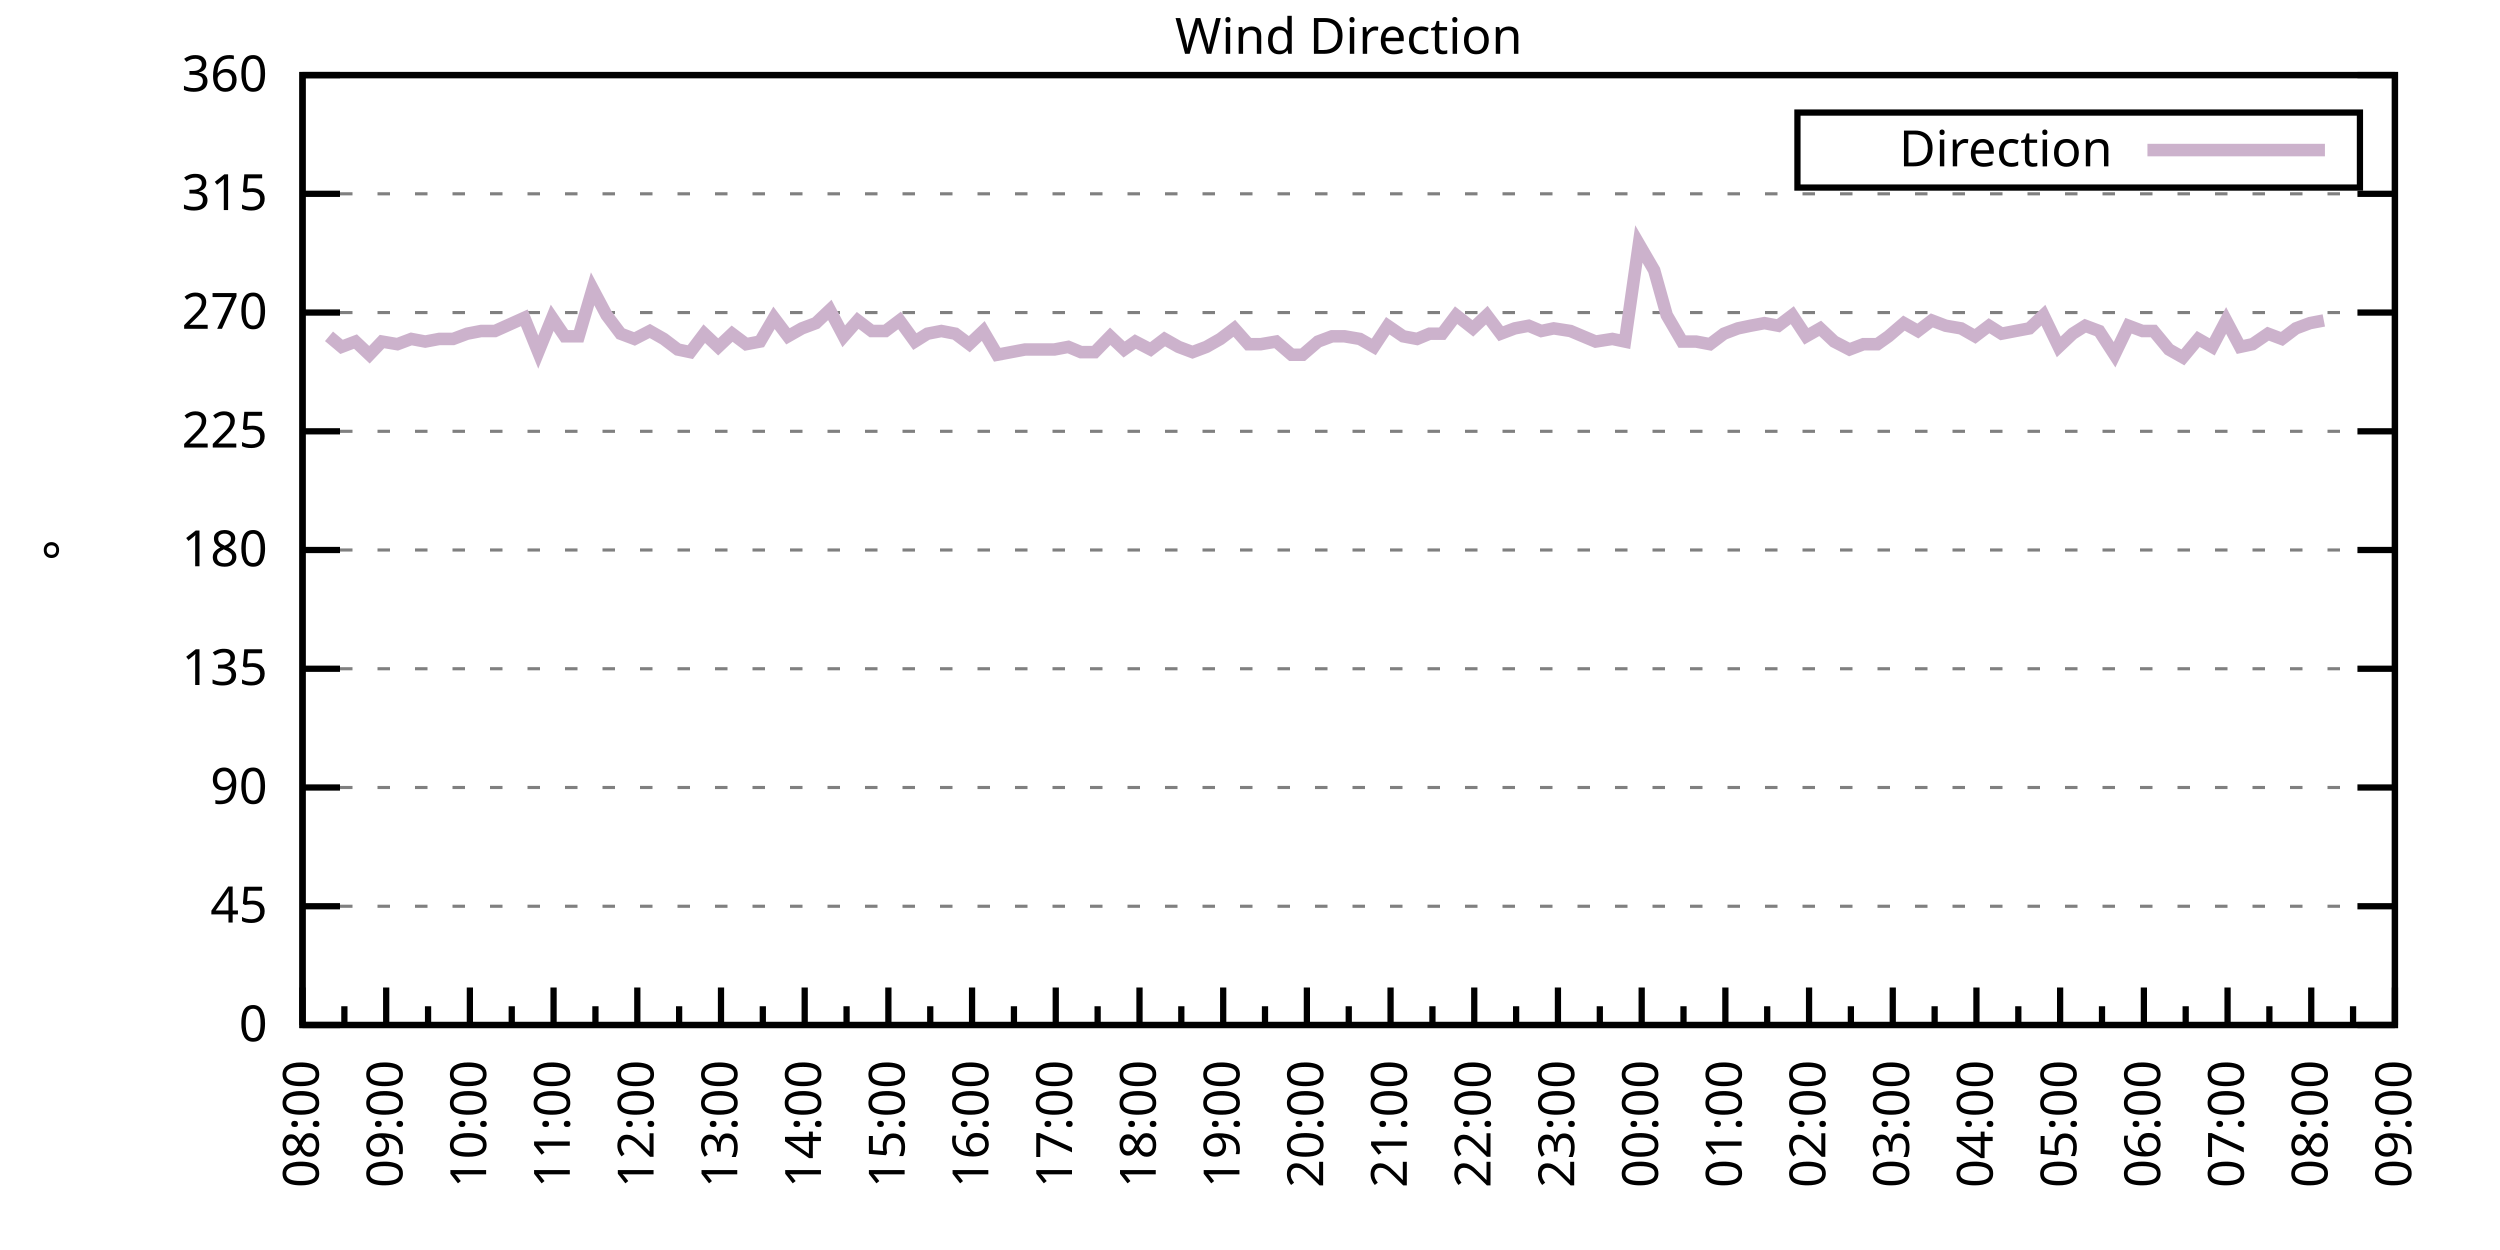
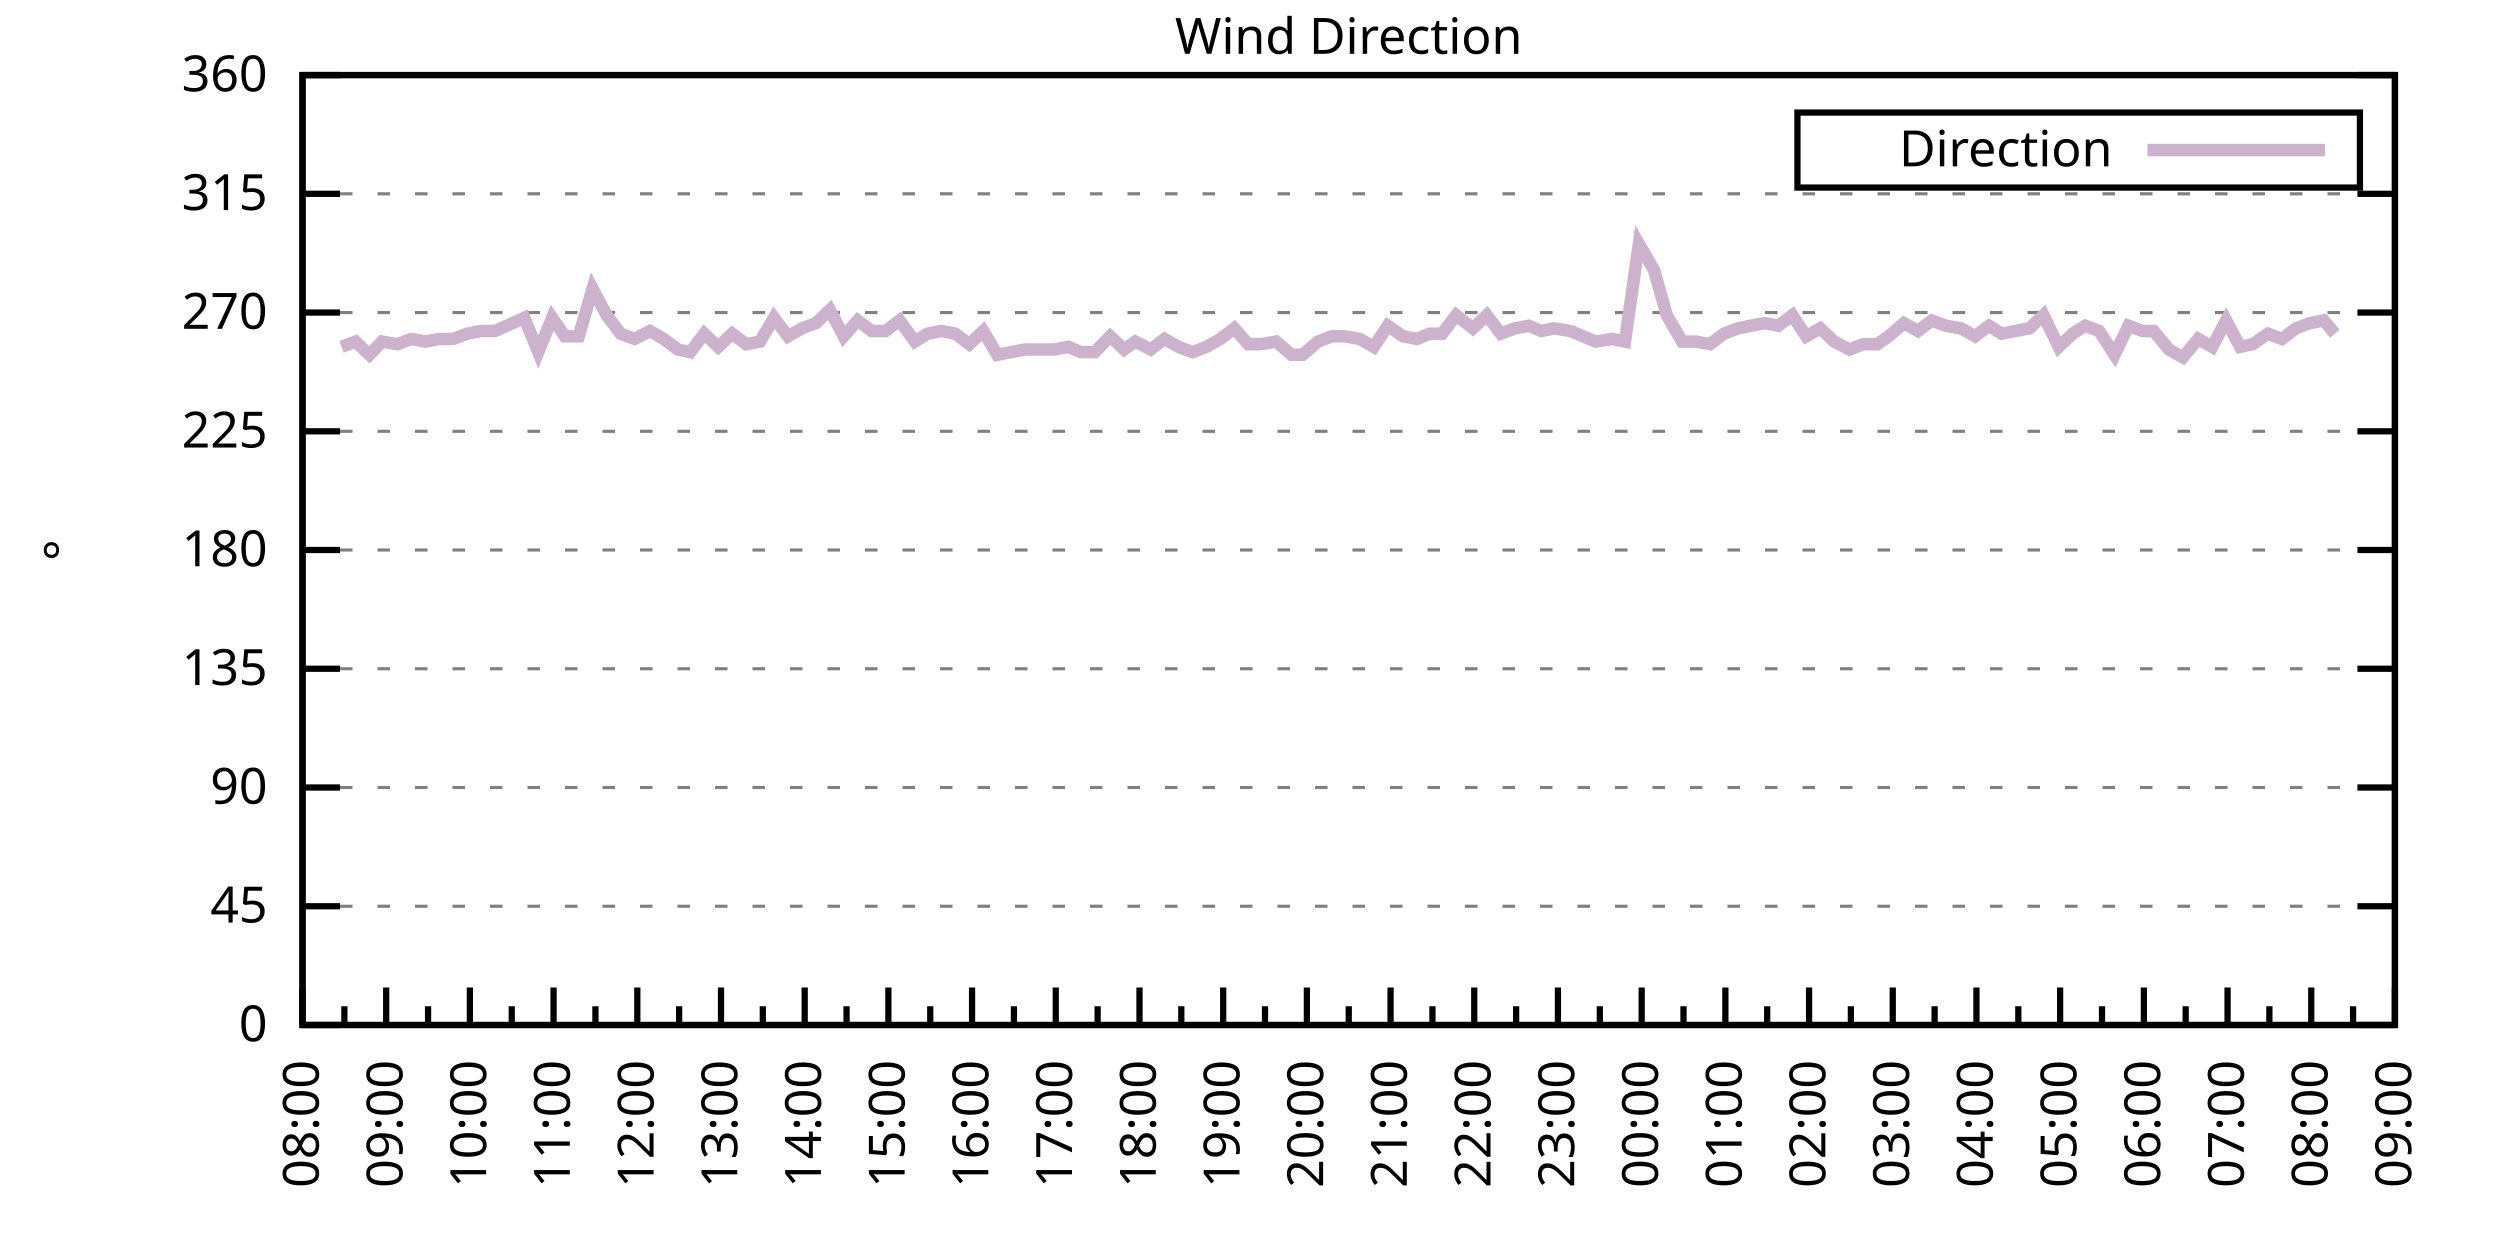
<svg xmlns="http://www.w3.org/2000/svg" xmlns:xlink="http://www.w3.org/1999/xlink" width="400" height="200" viewBox="0 0 400 200">
  <g id="gnuplot_canvas">
    <rect x="0" y="0" width="400" height="200" fill="none" />
    <defs>
      <circle id="gpDot" r="0.5" stroke-width="0.5" stroke="currentColor" />
      <path id="gpPt0" stroke-width="0.333" stroke="currentColor" d="M-1,0 h2 M0,-1 v2" />
      <path id="gpPt1" stroke-width="0.333" stroke="currentColor" d="M-1,-1 L1,1 M1,-1 L-1,1" />
      <path id="gpPt2" stroke-width="0.333" stroke="currentColor" d="M-1,0 L1,0 M0,-1 L0,1 M-1,-1 L1,1 M-1,1 L1,-1" />
      <rect id="gpPt3" stroke-width="0.333" stroke="currentColor" x="-1" y="-1" width="2" height="2" />
      <rect id="gpPt4" stroke-width="0.333" stroke="currentColor" fill="currentColor" x="-1" y="-1" width="2" height="2" />
      <circle id="gpPt5" stroke-width="0.333" stroke="currentColor" cx="0" cy="0" r="1" />
      <use xlink:href="#gpPt5" id="gpPt6" fill="currentColor" stroke="none" />
      <path id="gpPt7" stroke-width="0.333" stroke="currentColor" d="M0,-1.33 L-1.33,0.67 L1.33,0.67 z" />
      <use xlink:href="#gpPt7" id="gpPt8" fill="currentColor" stroke="none" />
      <use xlink:href="#gpPt7" id="gpPt9" stroke="currentColor" transform="rotate(180)" />
      <use xlink:href="#gpPt9" id="gpPt10" fill="currentColor" stroke="none" />
      <use xlink:href="#gpPt3" id="gpPt11" stroke="currentColor" transform="rotate(45)" />
      <use xlink:href="#gpPt11" id="gpPt12" fill="currentColor" stroke="none" />
      <path id="gpPt13" stroke-width="0.333" stroke="currentColor" d="M0,1.330 L1.265,0.411 L0.782,-1.067 L-0.782,-1.076 L-1.265,0.411 z" />
      <use xlink:href="#gpPt13" id="gpPt14" fill="currentColor" stroke="none" />
      <filter id="textbox" filterUnits="objectBoundingBox" x="0" y="0" height="1" width="1">
        <feFlood flood-color="white" flood-opacity="1" result="bgnd" />
        <feComposite in="SourceGraphic" in2="bgnd" operator="atop" />
      </filter>
      <filter id="greybox" filterUnits="objectBoundingBox" x="0" y="0" height="1" width="1">
        <feFlood flood-color="lightgrey" flood-opacity="1" result="grey" />
        <feComposite in="SourceGraphic" in2="grey" operator="atop" />
      </filter>
    </defs>
    <g fill="none" color="white" stroke="currentColor" stroke-width="1.00" stroke-linecap="butt" stroke-linejoin="miter">
</g>
    <g fill="none" color="black" stroke="currentColor" stroke-width="1.00" stroke-linecap="butt" stroke-linejoin="miter">
      <g stroke="none" shape-rendering="crispEdges">
        <polygon fill="rgb(255, 255, 255)" points="48.40,164.00 383.18,164.00 383.18,12.02 48.40,12.02 " />
      </g>
    </g>
    <g fill="none" color="black" stroke="currentColor" stroke-width="1.00" stroke-linecap="butt" stroke-linejoin="miter">
</g>
    <g fill="none" color="black" stroke="black" stroke-width="0.50" stroke-linecap="butt" stroke-linejoin="miter">
</g>
    <g fill="none" color="gray" stroke="currentColor" stroke-width="0.50" stroke-linecap="butt" stroke-linejoin="miter">
      <path stroke="gray" stroke-dasharray="2,4" class="gridline" d="M48.40,164.00 L383.19,164.00  " />
    </g>
    <g fill="none" color="gray" stroke="gray" stroke-width="1.00" stroke-linecap="butt" stroke-linejoin="miter">
</g>
    <g fill="none" color="black" stroke="currentColor" stroke-width="1.00" stroke-linecap="butt" stroke-linejoin="miter">
      <path stroke="black" d="M48.40,164.00 L54.40,164.00 M383.19,164.00 L377.19,164.00  " />
      <g transform="translate(42.80,166.60)" stroke="none" fill="black" font-family="Sans" font-size="8.00" text-anchor="end">
        <text>
          <tspan font-family="Sans"> 0</tspan>
        </text>
      </g>
    </g>
    <g fill="none" color="black" stroke="currentColor" stroke-width="1.00" stroke-linecap="butt" stroke-linejoin="miter">
</g>
    <g fill="none" color="black" stroke="black" stroke-width="0.50" stroke-linecap="butt" stroke-linejoin="miter">
</g>
    <g fill="none" color="gray" stroke="currentColor" stroke-width="0.50" stroke-linecap="butt" stroke-linejoin="miter">
      <path stroke="gray" stroke-dasharray="2,4" class="gridline" d="M48.40,145.00 L383.19,145.00  " />
    </g>
    <g fill="none" color="gray" stroke="gray" stroke-width="1.00" stroke-linecap="butt" stroke-linejoin="miter">
</g>
    <g fill="none" color="black" stroke="currentColor" stroke-width="1.00" stroke-linecap="butt" stroke-linejoin="miter">
      <path stroke="black" d="M48.40,145.00 L54.40,145.00 M383.19,145.00 L377.19,145.00  " />
      <g transform="translate(42.80,147.60)" stroke="none" fill="black" font-family="Sans" font-size="8.00" text-anchor="end">
        <text>
          <tspan font-family="Sans"> 45</tspan>
        </text>
      </g>
    </g>
    <g fill="none" color="black" stroke="currentColor" stroke-width="1.00" stroke-linecap="butt" stroke-linejoin="miter">
</g>
    <g fill="none" color="black" stroke="black" stroke-width="0.50" stroke-linecap="butt" stroke-linejoin="miter">
</g>
    <g fill="none" color="gray" stroke="currentColor" stroke-width="0.50" stroke-linecap="butt" stroke-linejoin="miter">
      <path stroke="gray" stroke-dasharray="2,4" class="gridline" d="M48.40,126.00 L383.19,126.00  " />
    </g>
    <g fill="none" color="gray" stroke="gray" stroke-width="1.00" stroke-linecap="butt" stroke-linejoin="miter">
</g>
    <g fill="none" color="black" stroke="currentColor" stroke-width="1.00" stroke-linecap="butt" stroke-linejoin="miter">
      <path stroke="black" d="M48.40,126.00 L54.40,126.00 M383.19,126.00 L377.19,126.00  " />
      <g transform="translate(42.80,128.60)" stroke="none" fill="black" font-family="Sans" font-size="8.00" text-anchor="end">
        <text>
          <tspan font-family="Sans"> 90</tspan>
        </text>
      </g>
    </g>
    <g fill="none" color="black" stroke="currentColor" stroke-width="1.00" stroke-linecap="butt" stroke-linejoin="miter">
</g>
    <g fill="none" color="black" stroke="black" stroke-width="0.50" stroke-linecap="butt" stroke-linejoin="miter">
</g>
    <g fill="none" color="gray" stroke="currentColor" stroke-width="0.50" stroke-linecap="butt" stroke-linejoin="miter">
      <path stroke="gray" stroke-dasharray="2,4" class="gridline" d="M48.40,107.00 L383.19,107.00  " />
    </g>
    <g fill="none" color="gray" stroke="gray" stroke-width="1.00" stroke-linecap="butt" stroke-linejoin="miter">
</g>
    <g fill="none" color="black" stroke="currentColor" stroke-width="1.00" stroke-linecap="butt" stroke-linejoin="miter">
      <path stroke="black" d="M48.40,107.00 L54.40,107.00 M383.19,107.00 L377.19,107.00  " />
      <g transform="translate(42.80,109.60)" stroke="none" fill="black" font-family="Sans" font-size="8.00" text-anchor="end">
        <text>
          <tspan font-family="Sans"> 135</tspan>
        </text>
      </g>
    </g>
    <g fill="none" color="black" stroke="currentColor" stroke-width="1.00" stroke-linecap="butt" stroke-linejoin="miter">
</g>
    <g fill="none" color="black" stroke="black" stroke-width="0.50" stroke-linecap="butt" stroke-linejoin="miter">
</g>
    <g fill="none" color="gray" stroke="currentColor" stroke-width="0.50" stroke-linecap="butt" stroke-linejoin="miter">
      <path stroke="gray" stroke-dasharray="2,4" class="gridline" d="M48.40,88.00 L383.19,88.00  " />
    </g>
    <g fill="none" color="gray" stroke="gray" stroke-width="1.00" stroke-linecap="butt" stroke-linejoin="miter">
</g>
    <g fill="none" color="black" stroke="currentColor" stroke-width="1.00" stroke-linecap="butt" stroke-linejoin="miter">
      <path stroke="black" d="M48.40,88.00 L54.40,88.00 M383.19,88.00 L377.19,88.00  " />
      <g transform="translate(42.80,90.60)" stroke="none" fill="black" font-family="Sans" font-size="8.00" text-anchor="end">
        <text>
          <tspan font-family="Sans"> 180</tspan>
        </text>
      </g>
    </g>
    <g fill="none" color="black" stroke="currentColor" stroke-width="1.00" stroke-linecap="butt" stroke-linejoin="miter">
</g>
    <g fill="none" color="black" stroke="black" stroke-width="0.50" stroke-linecap="butt" stroke-linejoin="miter">
</g>
    <g fill="none" color="gray" stroke="currentColor" stroke-width="0.50" stroke-linecap="butt" stroke-linejoin="miter">
      <path stroke="gray" stroke-dasharray="2,4" class="gridline" d="M48.40,69.01 L383.19,69.01  " />
    </g>
    <g fill="none" color="gray" stroke="gray" stroke-width="1.00" stroke-linecap="butt" stroke-linejoin="miter">
</g>
    <g fill="none" color="black" stroke="currentColor" stroke-width="1.00" stroke-linecap="butt" stroke-linejoin="miter">
      <path stroke="black" d="M48.40,69.01 L54.40,69.01 M383.19,69.01 L377.19,69.01  " />
      <g transform="translate(42.80,71.61)" stroke="none" fill="black" font-family="Sans" font-size="8.00" text-anchor="end">
        <text>
          <tspan font-family="Sans"> 225</tspan>
        </text>
      </g>
    </g>
    <g fill="none" color="black" stroke="currentColor" stroke-width="1.00" stroke-linecap="butt" stroke-linejoin="miter">
</g>
    <g fill="none" color="black" stroke="black" stroke-width="0.50" stroke-linecap="butt" stroke-linejoin="miter">
</g>
    <g fill="none" color="gray" stroke="currentColor" stroke-width="0.50" stroke-linecap="butt" stroke-linejoin="miter">
      <path stroke="gray" stroke-dasharray="2,4" class="gridline" d="M48.40,50.01 L383.19,50.01  " />
    </g>
    <g fill="none" color="gray" stroke="gray" stroke-width="1.00" stroke-linecap="butt" stroke-linejoin="miter">
</g>
    <g fill="none" color="black" stroke="currentColor" stroke-width="1.00" stroke-linecap="butt" stroke-linejoin="miter">
      <path stroke="black" d="M48.40,50.01 L54.40,50.01 M383.19,50.01 L377.19,50.01  " />
      <g transform="translate(42.80,52.61)" stroke="none" fill="black" font-family="Sans" font-size="8.00" text-anchor="end">
        <text>
          <tspan font-family="Sans"> 270</tspan>
        </text>
      </g>
    </g>
    <g fill="none" color="black" stroke="currentColor" stroke-width="1.00" stroke-linecap="butt" stroke-linejoin="miter">
</g>
    <g fill="none" color="black" stroke="black" stroke-width="0.50" stroke-linecap="butt" stroke-linejoin="miter">
</g>
    <g fill="none" color="gray" stroke="currentColor" stroke-width="0.50" stroke-linecap="butt" stroke-linejoin="miter">
      <path stroke="gray" stroke-dasharray="2,4" class="gridline" d="M48.40,31.01 L383.19,31.01  " />
    </g>
    <g fill="none" color="gray" stroke="gray" stroke-width="1.00" stroke-linecap="butt" stroke-linejoin="miter">
</g>
    <g fill="none" color="black" stroke="currentColor" stroke-width="1.00" stroke-linecap="butt" stroke-linejoin="miter">
      <path stroke="black" d="M48.40,31.01 L54.40,31.01 M383.19,31.01 L377.19,31.01  " />
      <g transform="translate(42.80,33.61)" stroke="none" fill="black" font-family="Sans" font-size="8.00" text-anchor="end">
        <text>
          <tspan font-family="Sans"> 315</tspan>
        </text>
      </g>
    </g>
    <g fill="none" color="black" stroke="currentColor" stroke-width="1.00" stroke-linecap="butt" stroke-linejoin="miter">
</g>
    <g fill="none" color="black" stroke="black" stroke-width="0.50" stroke-linecap="butt" stroke-linejoin="miter">
</g>
    <g fill="none" color="gray" stroke="currentColor" stroke-width="0.50" stroke-linecap="butt" stroke-linejoin="miter">
      <path stroke="gray" stroke-dasharray="2,4" class="gridline" d="M48.40,12.01 L383.19,12.01  " />
    </g>
    <g fill="none" color="gray" stroke="gray" stroke-width="1.00" stroke-linecap="butt" stroke-linejoin="miter">
</g>
    <g fill="none" color="black" stroke="currentColor" stroke-width="1.00" stroke-linecap="butt" stroke-linejoin="miter">
      <path stroke="black" d="M48.40,12.01 L54.40,12.01 M383.19,12.01 L377.19,12.01  " />
      <g transform="translate(42.80,14.61)" stroke="none" fill="black" font-family="Sans" font-size="8.00" text-anchor="end">
        <text>
          <tspan font-family="Sans"> 360</tspan>
        </text>
      </g>
    </g>
    <g fill="none" color="black" stroke="currentColor" stroke-width="1.00" stroke-linecap="butt" stroke-linejoin="miter">
      <path stroke="black" d="M48.40,164.00 L48.40,158.00  " />
      <g transform="translate(51.00,169.60) rotate(270)" stroke="none" fill="black" font-family="Sans" font-size="8.00" text-anchor="end">
        <text>
          <tspan font-family="Sans">08:00</tspan>
        </text>
      </g>
    </g>
    <g fill="none" color="black" stroke="currentColor" stroke-width="1.00" stroke-linecap="butt" stroke-linejoin="miter">
      <path stroke="black" d="M55.10,164.00 L55.10,161.00 M61.79,164.00 L61.79,158.00  " />
      <g transform="translate(64.39,169.60) rotate(270)" stroke="none" fill="black" font-family="Sans" font-size="8.00" text-anchor="end">
        <text>
          <tspan font-family="Sans">09:00</tspan>
        </text>
      </g>
    </g>
    <g fill="none" color="black" stroke="currentColor" stroke-width="1.00" stroke-linecap="butt" stroke-linejoin="miter">
      <path stroke="black" d="M68.49,164.00 L68.49,161.00 M75.18,164.00 L75.18,158.00  " />
      <g transform="translate(77.78,169.60) rotate(270)" stroke="none" fill="black" font-family="Sans" font-size="8.00" text-anchor="end">
        <text>
          <tspan font-family="Sans">10:00</tspan>
        </text>
      </g>
    </g>
    <g fill="none" color="black" stroke="currentColor" stroke-width="1.00" stroke-linecap="butt" stroke-linejoin="miter">
      <path stroke="black" d="M81.88,164.00 L81.88,161.00 M88.57,164.00 L88.57,158.00  " />
      <g transform="translate(91.17,169.60) rotate(270)" stroke="none" fill="black" font-family="Sans" font-size="8.00" text-anchor="end">
        <text>
          <tspan font-family="Sans">11:00</tspan>
        </text>
      </g>
    </g>
    <g fill="none" color="black" stroke="currentColor" stroke-width="1.00" stroke-linecap="butt" stroke-linejoin="miter">
      <path stroke="black" d="M95.27,164.00 L95.27,161.00 M101.97,164.00 L101.97,158.00  " />
      <g transform="translate(104.57,169.60) rotate(270)" stroke="none" fill="black" font-family="Sans" font-size="8.00" text-anchor="end">
        <text>
          <tspan font-family="Sans">12:00</tspan>
        </text>
      </g>
    </g>
    <g fill="none" color="black" stroke="currentColor" stroke-width="1.00" stroke-linecap="butt" stroke-linejoin="miter">
      <path stroke="black" d="M108.66,164.00 L108.66,161.00 M115.36,164.00 L115.36,158.00  " />
      <g transform="translate(117.96,169.60) rotate(270)" stroke="none" fill="black" font-family="Sans" font-size="8.00" text-anchor="end">
        <text>
          <tspan font-family="Sans">13:00</tspan>
        </text>
      </g>
    </g>
    <g fill="none" color="black" stroke="currentColor" stroke-width="1.00" stroke-linecap="butt" stroke-linejoin="miter">
      <path stroke="black" d="M122.05,164.00 L122.05,161.00 M128.75,164.00 L128.75,158.00  " />
      <g transform="translate(131.35,169.60) rotate(270)" stroke="none" fill="black" font-family="Sans" font-size="8.00" text-anchor="end">
        <text>
          <tspan font-family="Sans">14:00</tspan>
        </text>
      </g>
    </g>
    <g fill="none" color="black" stroke="currentColor" stroke-width="1.00" stroke-linecap="butt" stroke-linejoin="miter">
      <path stroke="black" d="M135.45,164.00 L135.45,161.00 M142.14,164.00 L142.14,158.00  " />
      <g transform="translate(144.74,169.60) rotate(270)" stroke="none" fill="black" font-family="Sans" font-size="8.00" text-anchor="end">
        <text>
          <tspan font-family="Sans">15:00</tspan>
        </text>
      </g>
    </g>
    <g fill="none" color="black" stroke="currentColor" stroke-width="1.00" stroke-linecap="butt" stroke-linejoin="miter">
      <path stroke="black" d="M148.84,164.00 L148.84,161.00 M155.53,164.00 L155.53,158.00  " />
      <g transform="translate(158.13,169.60) rotate(270)" stroke="none" fill="black" font-family="Sans" font-size="8.00" text-anchor="end">
        <text>
          <tspan font-family="Sans">16:00</tspan>
        </text>
      </g>
    </g>
    <g fill="none" color="black" stroke="currentColor" stroke-width="1.00" stroke-linecap="butt" stroke-linejoin="miter">
      <path stroke="black" d="M162.23,164.00 L162.23,161.00 M168.92,164.00 L168.92,158.00  " />
      <g transform="translate(171.52,169.60) rotate(270)" stroke="none" fill="black" font-family="Sans" font-size="8.00" text-anchor="end">
        <text>
          <tspan font-family="Sans">17:00</tspan>
        </text>
      </g>
    </g>
    <g fill="none" color="black" stroke="currentColor" stroke-width="1.00" stroke-linecap="butt" stroke-linejoin="miter">
      <path stroke="black" d="M175.62,164.00 L175.62,161.00 M182.32,164.00 L182.32,158.00  " />
      <g transform="translate(184.92,169.60) rotate(270)" stroke="none" fill="black" font-family="Sans" font-size="8.00" text-anchor="end">
        <text>
          <tspan font-family="Sans">18:00</tspan>
        </text>
      </g>
    </g>
    <g fill="none" color="black" stroke="currentColor" stroke-width="1.00" stroke-linecap="butt" stroke-linejoin="miter">
      <path stroke="black" d="M189.01,164.00 L189.01,161.00 M195.71,164.00 L195.71,158.00  " />
      <g transform="translate(198.31,169.60) rotate(270)" stroke="none" fill="black" font-family="Sans" font-size="8.00" text-anchor="end">
        <text>
          <tspan font-family="Sans">19:00</tspan>
        </text>
      </g>
    </g>
    <g fill="none" color="black" stroke="currentColor" stroke-width="1.00" stroke-linecap="butt" stroke-linejoin="miter">
      <path stroke="black" d="M202.40,164.00 L202.40,161.00 M209.10,164.00 L209.10,158.00  " />
      <g transform="translate(211.70,169.60) rotate(270)" stroke="none" fill="black" font-family="Sans" font-size="8.00" text-anchor="end">
        <text>
          <tspan font-family="Sans">20:00</tspan>
        </text>
      </g>
    </g>
    <g fill="none" color="black" stroke="currentColor" stroke-width="1.00" stroke-linecap="butt" stroke-linejoin="miter">
      <path stroke="black" d="M215.80,164.00 L215.80,161.00 M222.49,164.00 L222.49,158.00  " />
      <g transform="translate(225.09,169.60) rotate(270)" stroke="none" fill="black" font-family="Sans" font-size="8.00" text-anchor="end">
        <text>
          <tspan font-family="Sans">21:00</tspan>
        </text>
      </g>
    </g>
    <g fill="none" color="black" stroke="currentColor" stroke-width="1.00" stroke-linecap="butt" stroke-linejoin="miter">
      <path stroke="black" d="M229.19,164.00 L229.19,161.00 M235.88,164.00 L235.88,158.00  " />
      <g transform="translate(238.48,169.60) rotate(270)" stroke="none" fill="black" font-family="Sans" font-size="8.00" text-anchor="end">
        <text>
          <tspan font-family="Sans">22:00</tspan>
        </text>
      </g>
    </g>
    <g fill="none" color="black" stroke="currentColor" stroke-width="1.00" stroke-linecap="butt" stroke-linejoin="miter">
      <path stroke="black" d="M242.58,164.00 L242.58,161.00 M249.27,164.00 L249.27,158.00  " />
      <g transform="translate(251.87,169.60) rotate(270)" stroke="none" fill="black" font-family="Sans" font-size="8.00" text-anchor="end">
        <text>
          <tspan font-family="Sans">23:00</tspan>
        </text>
      </g>
    </g>
    <g fill="none" color="black" stroke="currentColor" stroke-width="1.00" stroke-linecap="butt" stroke-linejoin="miter">
      <path stroke="black" d="M255.97,164.00 L255.97,161.00 M262.67,164.00 L262.67,158.00  " />
      <g transform="translate(265.27,169.60) rotate(270)" stroke="none" fill="black" font-family="Sans" font-size="8.00" text-anchor="end">
        <text>
          <tspan font-family="Sans">00:00</tspan>
        </text>
      </g>
    </g>
    <g fill="none" color="black" stroke="currentColor" stroke-width="1.00" stroke-linecap="butt" stroke-linejoin="miter">
      <path stroke="black" d="M269.36,164.00 L269.36,161.00 M276.06,164.00 L276.06,158.00  " />
      <g transform="translate(278.66,169.60) rotate(270)" stroke="none" fill="black" font-family="Sans" font-size="8.00" text-anchor="end">
        <text>
          <tspan font-family="Sans">01:00</tspan>
        </text>
      </g>
    </g>
    <g fill="none" color="black" stroke="currentColor" stroke-width="1.00" stroke-linecap="butt" stroke-linejoin="miter">
      <path stroke="black" d="M282.75,164.00 L282.75,161.00 M289.45,164.00 L289.45,158.00  " />
      <g transform="translate(292.05,169.60) rotate(270)" stroke="none" fill="black" font-family="Sans" font-size="8.00" text-anchor="end">
        <text>
          <tspan font-family="Sans">02:00</tspan>
        </text>
      </g>
    </g>
    <g fill="none" color="black" stroke="currentColor" stroke-width="1.00" stroke-linecap="butt" stroke-linejoin="miter">
      <path stroke="black" d="M296.14,164.00 L296.14,161.00 M302.84,164.00 L302.84,158.00  " />
      <g transform="translate(305.44,169.60) rotate(270)" stroke="none" fill="black" font-family="Sans" font-size="8.00" text-anchor="end">
        <text>
          <tspan font-family="Sans">03:00</tspan>
        </text>
      </g>
    </g>
    <g fill="none" color="black" stroke="currentColor" stroke-width="1.00" stroke-linecap="butt" stroke-linejoin="miter">
      <path stroke="black" d="M309.54,164.00 L309.54,161.00 M316.23,164.00 L316.23,158.00  " />
      <g transform="translate(318.83,169.60) rotate(270)" stroke="none" fill="black" font-family="Sans" font-size="8.00" text-anchor="end">
        <text>
          <tspan font-family="Sans">04:00</tspan>
        </text>
      </g>
    </g>
    <g fill="none" color="black" stroke="currentColor" stroke-width="1.00" stroke-linecap="butt" stroke-linejoin="miter">
      <path stroke="black" d="M322.93,164.00 L322.93,161.00 M329.62,164.00 L329.62,158.00  " />
      <g transform="translate(332.22,169.60) rotate(270)" stroke="none" fill="black" font-family="Sans" font-size="8.00" text-anchor="end">
        <text>
          <tspan font-family="Sans">05:00</tspan>
        </text>
      </g>
    </g>
    <g fill="none" color="black" stroke="currentColor" stroke-width="1.00" stroke-linecap="butt" stroke-linejoin="miter">
      <path stroke="black" d="M336.32,164.00 L336.32,161.00 M343.02,164.00 L343.02,158.00  " />
      <g transform="translate(345.62,169.60) rotate(270)" stroke="none" fill="black" font-family="Sans" font-size="8.00" text-anchor="end">
        <text>
          <tspan font-family="Sans">06:00</tspan>
        </text>
      </g>
    </g>
    <g fill="none" color="black" stroke="currentColor" stroke-width="1.00" stroke-linecap="butt" stroke-linejoin="miter">
      <path stroke="black" d="M349.71,164.00 L349.71,161.00 M356.41,164.00 L356.41,158.00  " />
      <g transform="translate(359.01,169.60) rotate(270)" stroke="none" fill="black" font-family="Sans" font-size="8.00" text-anchor="end">
        <text>
          <tspan font-family="Sans">07:00</tspan>
        </text>
      </g>
    </g>
    <g fill="none" color="black" stroke="currentColor" stroke-width="1.00" stroke-linecap="butt" stroke-linejoin="miter">
      <path stroke="black" d="M363.10,164.00 L363.10,161.00 M369.80,164.00 L369.80,158.00  " />
      <g transform="translate(372.40,169.60) rotate(270)" stroke="none" fill="black" font-family="Sans" font-size="8.00" text-anchor="end">
        <text>
          <tspan font-family="Sans">08:00</tspan>
        </text>
      </g>
    </g>
    <g fill="none" color="black" stroke="currentColor" stroke-width="1.00" stroke-linecap="butt" stroke-linejoin="miter">
      <path stroke="black" d="M376.49,164.00 L376.49,161.00 M383.19,164.00 L383.19,158.00  " />
      <g transform="translate(385.79,169.60) rotate(270)" stroke="none" fill="black" font-family="Sans" font-size="8.00" text-anchor="end">
        <text>
          <tspan font-family="Sans">09:00</tspan>
        </text>
      </g>
    </g>
    <g fill="none" color="black" stroke="currentColor" stroke-width="1.00" stroke-linecap="butt" stroke-linejoin="miter">
</g>
    <g fill="none" color="black" stroke="currentColor" stroke-width="1.00" stroke-linecap="butt" stroke-linejoin="miter">
      <path stroke="black" d="M48.40,12.01 L48.40,164.00 L383.19,164.00 L383.19,12.01 L48.40,12.01 Z  " />
    </g>
    <g fill="none" color="black" stroke="currentColor" stroke-width="1.00" stroke-linecap="butt" stroke-linejoin="miter">
      <g transform="translate(12.80,88.01) rotate(270)" stroke="none" fill="black" font-family="Sans" font-size="8.00" text-anchor="middle">
        <text>
          <tspan font-family="Sans">°</tspan>
        </text>
      </g>
    </g>
    <g fill="none" color="black" stroke="currentColor" stroke-width="1.00" stroke-linecap="butt" stroke-linejoin="miter">
</g>
    <g fill="none" color="black" stroke="currentColor" stroke-width="1.00" stroke-linecap="butt" stroke-linejoin="miter">
      <path stroke="black" d="M287.59,30.01 L287.59,18.01 L377.59,18.01 L377.59,30.01 L287.59,30.01 Z  " />
    </g>
    <g id="Wind_direction_plot_1">
      <g fill="none" color="white" stroke="black" stroke-width="2.00" stroke-linecap="butt" stroke-linejoin="miter">
</g>
      <g fill="none" color="black" stroke="currentColor" stroke-width="2.00" stroke-linecap="butt" stroke-linejoin="miter">
        <g transform="translate(337.99,26.61)" stroke="none" fill="black" font-family="Sans" font-size="8.00" text-anchor="end">
          <text>
            <tspan font-family="Sans">Direction</tspan>
          </text>
        </g>
      </g>
      <g fill="none" color="black" stroke="currentColor" stroke-width="2.00" stroke-linecap="butt" stroke-linejoin="miter">
-         <path stroke="rgb(204, 178, 204)" d="M343.59,24.01 L371.99,24.01 M52.64,53.81 L54.65,55.50 L56.88,54.65 L59.11,56.76 L61.12,54.65 L63.58,55.07   L65.81,54.23 L68.04,54.65 L70.27,54.23 L72.50,54.23 L74.74,53.39 L76.97,52.96 L79.20,52.96 L83.89,50.85   L86.12,56.34 L88.35,50.85 L90.36,53.81 L92.59,53.81 L94.82,46.21 L97.06,50.43 L99.29,53.39 L101.52,54.23   L103.98,52.96 L106.21,54.23 L108.44,55.92 L110.45,56.34 L112.68,53.39 L114.91,55.50 L117.14,53.39 L119.38,55.07   L121.61,54.65 L123.84,50.85 L126.07,53.81 L128.30,52.54 L130.54,51.70 L132.77,49.59 L135.00,53.81 L137.23,51.27   L139.46,52.96 L141.69,52.96 L143.93,51.27 L146.38,54.65 L148.39,53.39 L150.62,52.96 L152.85,53.39 L155.09,55.07   L157.32,52.96 L159.55,56.76 L161.78,56.34 L164.01,55.92 L166.25,55.92 L168.70,55.92 L170.93,55.50 L172.94,56.34   L175.17,56.34 L177.63,53.81 L179.86,55.92 L181.65,54.65 L184.10,55.92 L186.33,54.23 L188.57,55.50 L190.80,56.34   L193.03,55.50 L195.26,54.23 L197.49,52.54 L199.73,55.07 L201.73,55.07 L204.19,54.65 L206.64,56.76 L208.43,56.76   L210.88,54.65 L213.12,53.81 L215.13,53.81 L217.58,54.23 L219.81,55.50 L222.04,52.12 L224.50,53.81 L226.73,54.23   L228.74,53.39 L230.75,53.39 L232.98,50.43 L235.66,52.54 L237.89,50.43 L240.12,53.39 L242.36,52.54 L244.59,52.12   L246.60,52.96 L248.60,52.54 L251.28,52.96 L253.29,53.81 L255.30,54.65 L257.98,54.23 L259.99,54.65 L262.22,39.03   L264.67,43.25 L266.68,50.43 L269.14,54.65 L271.37,54.65 L273.60,55.07 L275.83,53.39 L278.07,52.54 L280.07,52.12   L282.31,51.70 L284.54,52.12 L286.77,50.43 L289.00,53.81 L291.23,52.54 L293.47,54.65 L295.92,55.92 L298.15,55.07   L300.39,55.07 L302.17,53.81 L304.63,51.70 L306.86,52.96 L309.09,51.27 L311.32,52.12 L313.78,52.54 L316.01,53.81   L318.24,52.12 L320.25,53.39 L322.48,52.96 L324.71,52.54 L326.95,50.43 L329.40,55.50 L331.63,53.39 L333.64,52.12   L335.87,52.96 L338.33,56.76 L340.56,52.12 L342.79,52.96 L344.58,52.96 L347.03,55.92 L349.26,57.18 L351.72,54.23   L353.95,55.50 L356.18,51.27 L358.42,55.50 L360.42,55.07 L362.88,53.39 L365.11,54.23 L367.34,52.54 L369.58,51.70   L371.81,51.27  " />
+         <path stroke="rgb(204, 178, 204)" d="M343.59,24.01 L371.99,24.01 M54.65,55.50 L56.88,54.65 L59.11,56.76 L61.12,54.65 L63.58,55.07 L65.81,54.23   L68.04,54.65 L70.27,54.23 L72.50,54.23 L74.74,53.39 L76.97,52.96 L79.20,52.96 L83.89,50.85 L86.12,56.34   L88.35,50.85 L90.36,53.81 L92.59,53.81 L94.82,46.21 L97.06,50.43 L99.29,53.39 L101.52,54.23 L103.98,52.96   L106.21,54.23 L108.44,55.92 L110.45,56.34 L112.68,53.39 L114.91,55.50 L117.14,53.39 L119.38,55.07 L121.61,54.65   L123.84,50.85 L126.07,53.81 L128.30,52.54 L130.54,51.70 L132.77,49.59 L135.00,53.81 L137.23,51.27 L139.46,52.96   L141.69,52.96 L143.93,51.27 L146.38,54.65 L148.39,53.39 L150.62,52.96 L152.85,53.39 L155.09,55.07 L157.32,52.96   L159.55,56.76 L161.78,56.34 L164.01,55.92 L166.25,55.92 L168.70,55.92 L170.93,55.50 L172.94,56.34 L175.17,56.34   L177.63,53.81 L179.86,55.92 L181.65,54.65 L184.10,55.92 L186.33,54.23 L188.57,55.50 L190.80,56.34 L193.03,55.50   L195.26,54.23 L197.49,52.54 L199.73,55.07 L201.73,55.07 L204.19,54.65 L206.64,56.76 L208.43,56.76 L210.88,54.65   L213.12,53.81 L215.13,53.81 L217.58,54.23 L219.81,55.50 L222.04,52.12 L224.50,53.81 L226.73,54.23 L228.74,53.39   L230.75,53.39 L232.98,50.43 L235.66,52.54 L237.89,50.43 L240.12,53.39 L242.36,52.54 L244.59,52.12 L246.60,52.96   L248.60,52.54 L251.28,52.96 L253.29,53.81 L255.30,54.65 L257.98,54.23 L259.99,54.65 L262.22,39.03 L264.67,43.25   L266.68,50.43 L269.14,54.65 L271.37,54.65 L273.60,55.07 L275.83,53.39 L278.07,52.54 L280.07,52.12 L282.31,51.70   L284.54,52.12 L286.77,50.43 L289.00,53.81 L291.23,52.54 L293.47,54.65 L295.92,55.92 L298.15,55.07 L300.39,55.07   L302.17,53.81 L304.63,51.70 L306.86,52.96 L309.09,51.27 L311.32,52.12 L313.78,52.54 L316.01,53.81 L318.24,52.12   L320.25,53.39 L322.48,52.96 L324.71,52.54 L326.95,50.43 L329.40,55.50 L331.63,53.39 L333.64,52.12 L335.87,52.96   L338.33,56.76 L340.56,52.12 L342.79,52.96 L344.58,52.96 L347.03,55.92 L349.26,57.18 L351.72,54.23 L353.95,55.50   L356.18,51.27 L358.42,55.50 L360.42,55.07 L362.88,53.39 L365.11,54.23 L367.34,52.54 L369.58,51.70 L371.81,51.27   L373.59,53.39  " />
      </g>
    </g>
    <g fill="none" color="black" stroke="currentColor" stroke-width="2.00" stroke-linecap="butt" stroke-linejoin="miter">
</g>
    <g fill="none" color="black" stroke="black" stroke-width="1.00" stroke-linecap="butt" stroke-linejoin="miter">
</g>
    <g fill="none" color="black" stroke="currentColor" stroke-width="1.00" stroke-linecap="butt" stroke-linejoin="miter">
      <path stroke="black" d="M48.40,12.01 L48.40,164.00 L383.19,164.00 L383.19,12.01 L48.40,12.01 Z  " />
    </g>
    <g fill="none" color="black" stroke="currentColor" stroke-width="1.00" stroke-linecap="butt" stroke-linejoin="miter">
      <g transform="translate(215.79,8.61)" stroke="none" fill="black" font-family="Sans" font-size="8.00" text-anchor="middle">
        <text>
          <tspan font-family="Sans">Wind Direction</tspan>
        </text>
      </g>
    </g>
    <g fill="none" color="black" stroke="currentColor" stroke-width="1.00" stroke-linecap="butt" stroke-linejoin="miter">
</g>
  </g>
</svg>
